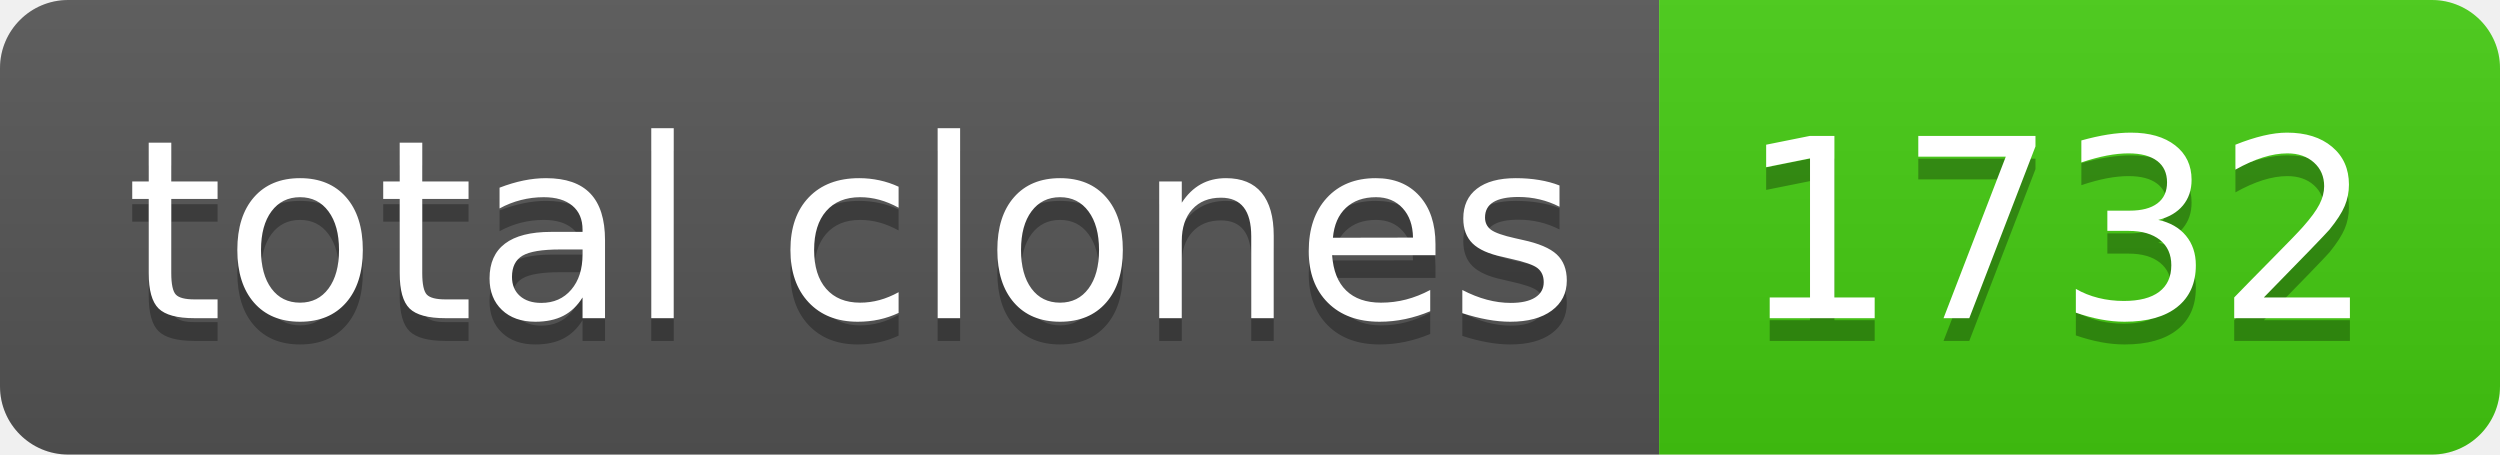
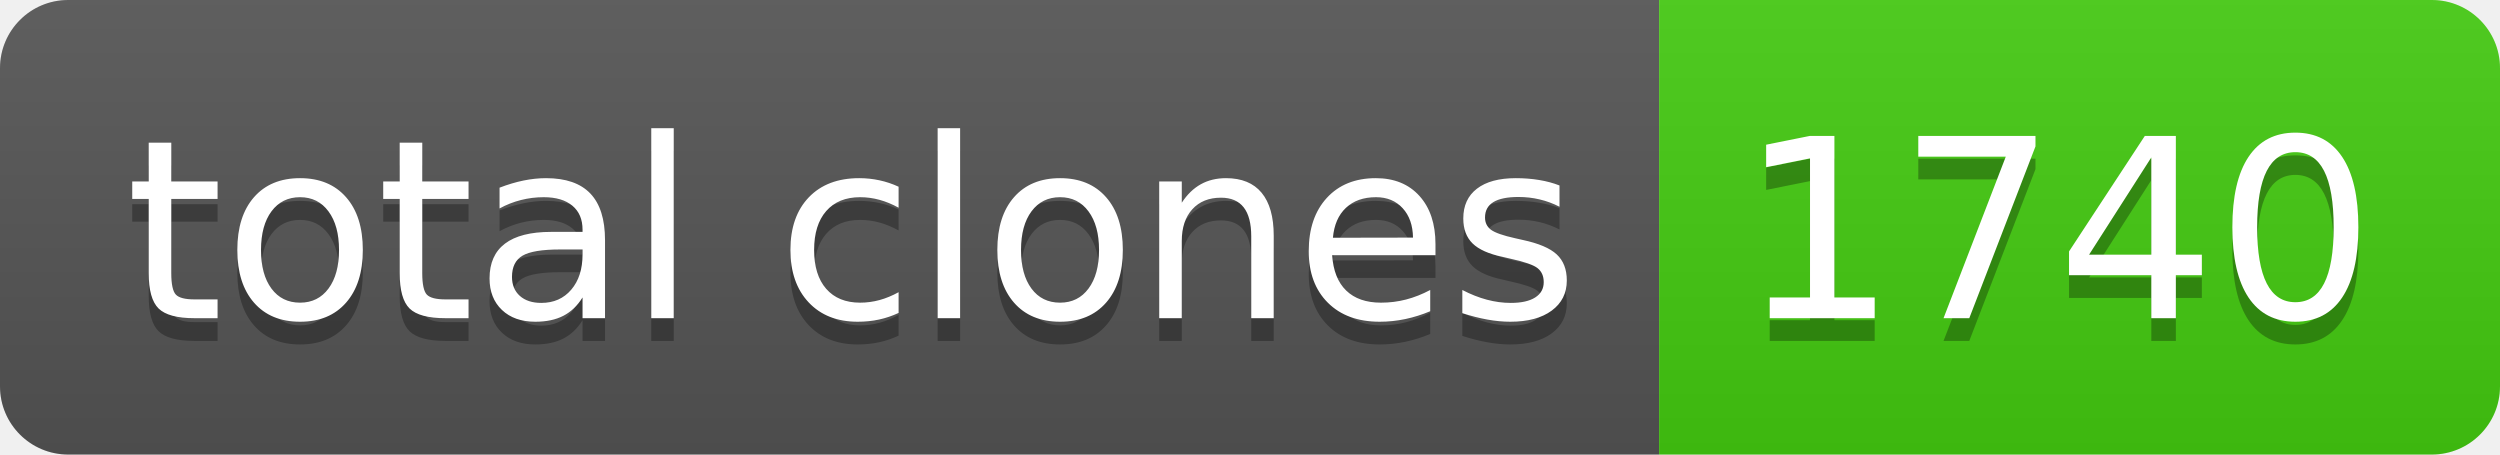
- <svg xmlns="http://www.w3.org/2000/svg" width="110" height="20" role="img" aria-label="total clones: 1732">
+ <svg xmlns="http://www.w3.org/2000/svg" width="110" height="20" role="img" aria-label="total clones: 1740">
  <linearGradient id="s" x2="0" y2="100%">
    <stop offset="0" stop-color="#bbb" stop-opacity=".1" />
    <stop offset="1" stop-opacity=".1" />
  </linearGradient>
  <clipPath id="r">
    <rect width="110" height="20" rx="3" fill="#fff" />
  </clipPath>
  <g clip-path="url(#r)">
    <rect width="73" height="20" fill="#555" />
    <rect x="73" width="37" height="20" fill="#4c1" />
    <rect width="110" height="20" fill="url(#s)" />
  </g>
  <g fill="#fff" text-anchor="middle" font-family="Verdana,Geneva,DejaVu Sans,sans-serif" text-rendering="geometricPrecision" font-size="110">
    <text aria-hidden="true" x="375" y="150" fill="#010101" fill-opacity=".3" transform="scale(.1)" textLength="630">total clones</text>
    <text x="375" y="140" transform="scale(.1)" fill="#fff" textLength="630">total clones</text>
-     <text aria-hidden="true" x="905" y="150" fill="#010101" fill-opacity=".3" transform="scale(.1)" textLength="270">1732</text>
-     <text x="905" y="140" transform="scale(.1)" fill="#fff" textLength="270">1732</text>
+     <text aria-hidden="true" x="905" y="150" fill="#010101" fill-opacity=".3" transform="scale(.1)" textLength="270">1740</text>
+     <text x="905" y="140" transform="scale(.1)" fill="#fff" textLength="270">1740</text>
  </g>
</svg>
